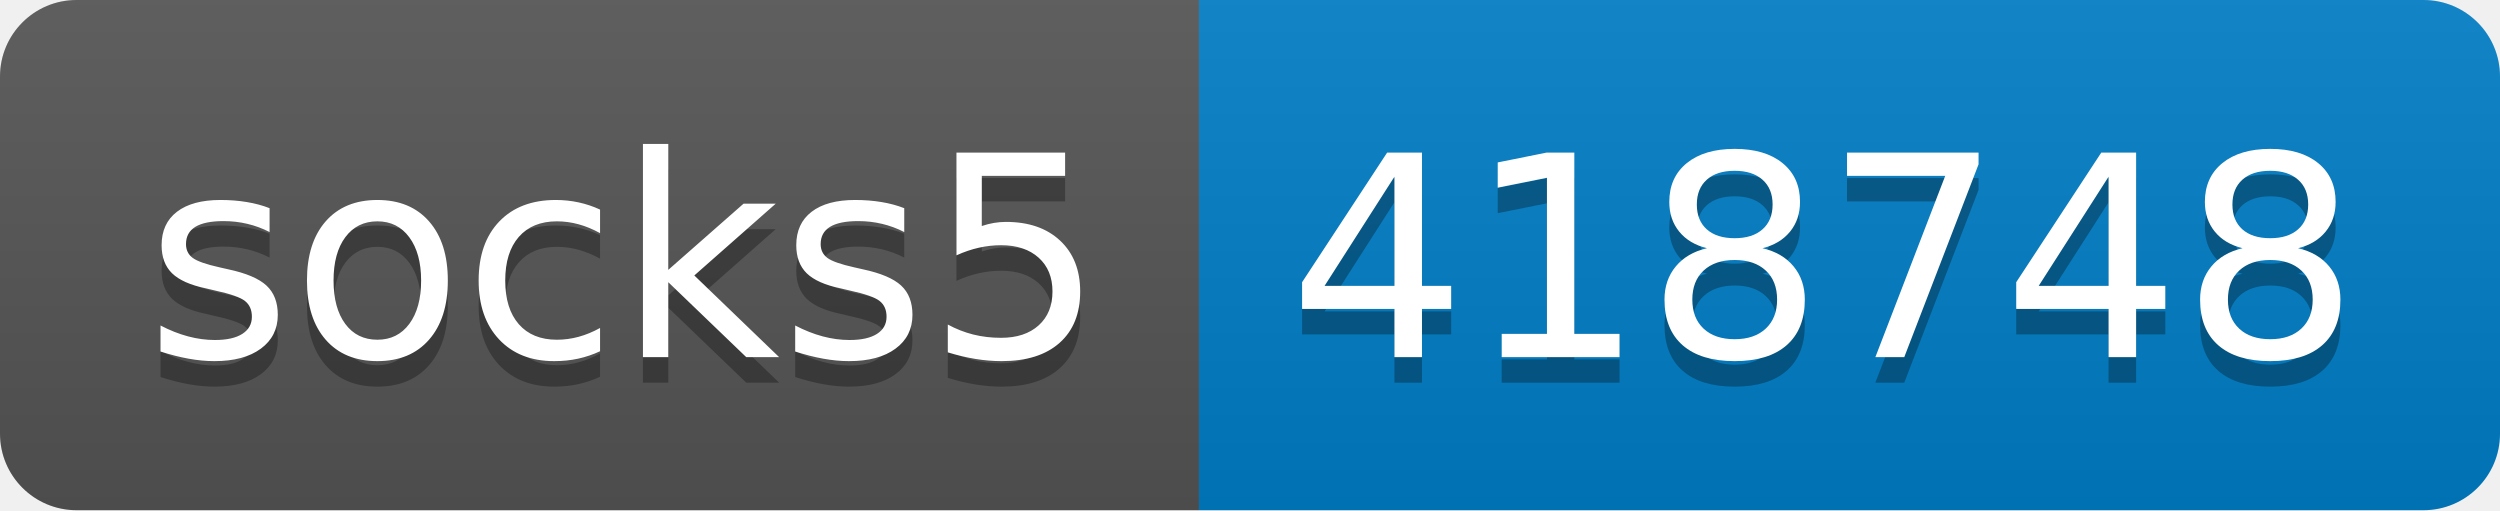
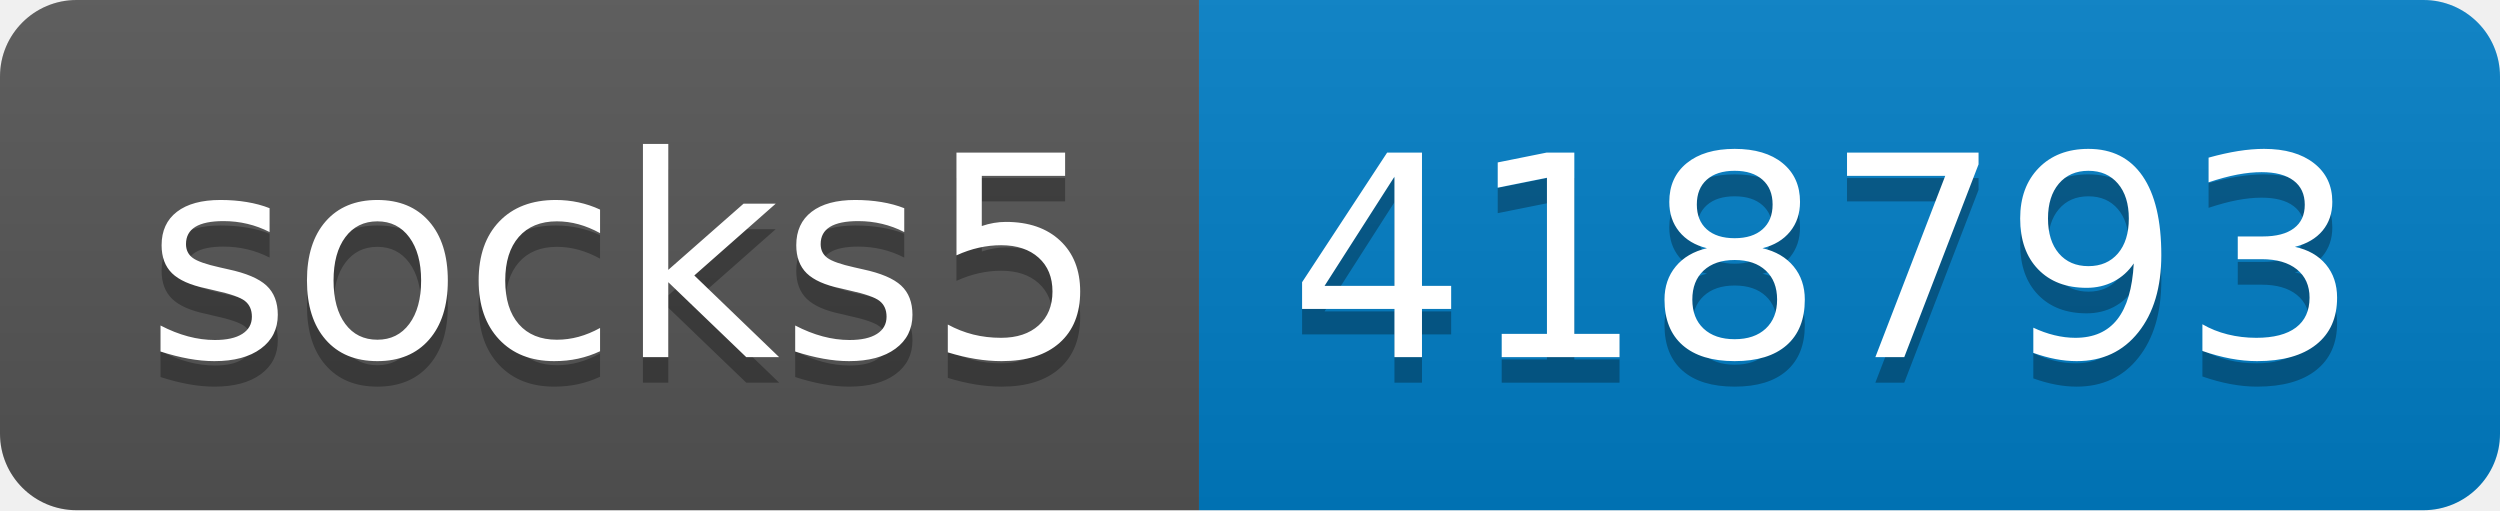
- <svg xmlns="http://www.w3.org/2000/svg" width="98" height="20" role="img" aria-label="socks5: 418748">
+ <svg xmlns="http://www.w3.org/2000/svg" width="98" height="20" role="img" aria-label="socks5: 418793">
  <linearGradient id="s" x2="0" y2="100%">
    <stop offset="0" stop-color="#bbb" stop-opacity=".1" />
    <stop offset="1" stop-opacity=".1" />
  </linearGradient>
  <clipPath id="r">
    <rect width="98" height="20" rx="3" fill="#fff" />
  </clipPath>
  <g clip-path="url(#r)">
    <rect width="47" height="20" fill="#555" />
    <rect x="47" width="51" height="20" fill="#007ec6" />
    <rect width="98" height="20" fill="url(#s)" />
  </g>
  <g fill="#fff" text-anchor="middle" font-family="Verdana,Geneva,DejaVu Sans,sans-serif" text-rendering="geometricPrecision" font-size="110">
    <text aria-hidden="true" x="245" y="150" fill="#010101" fill-opacity=".3" transform="scale(.1)" textLength="370">socks5</text>
    <text x="245" y="140" transform="scale(.1)" fill="#fff" textLength="370">socks5</text>
-     <text aria-hidden="true" x="715" y="150" fill="#010101" fill-opacity=".3" transform="scale(.1)" textLength="410">418748</text>
-     <text x="715" y="140" transform="scale(.1)" fill="#fff" textLength="410">418748</text>
+     <text aria-hidden="true" x="715" y="150" fill="#010101" fill-opacity=".3" transform="scale(.1)" textLength="410">418793</text>
+     <text x="715" y="140" transform="scale(.1)" fill="#fff" textLength="410">418793</text>
  </g>
</svg>
